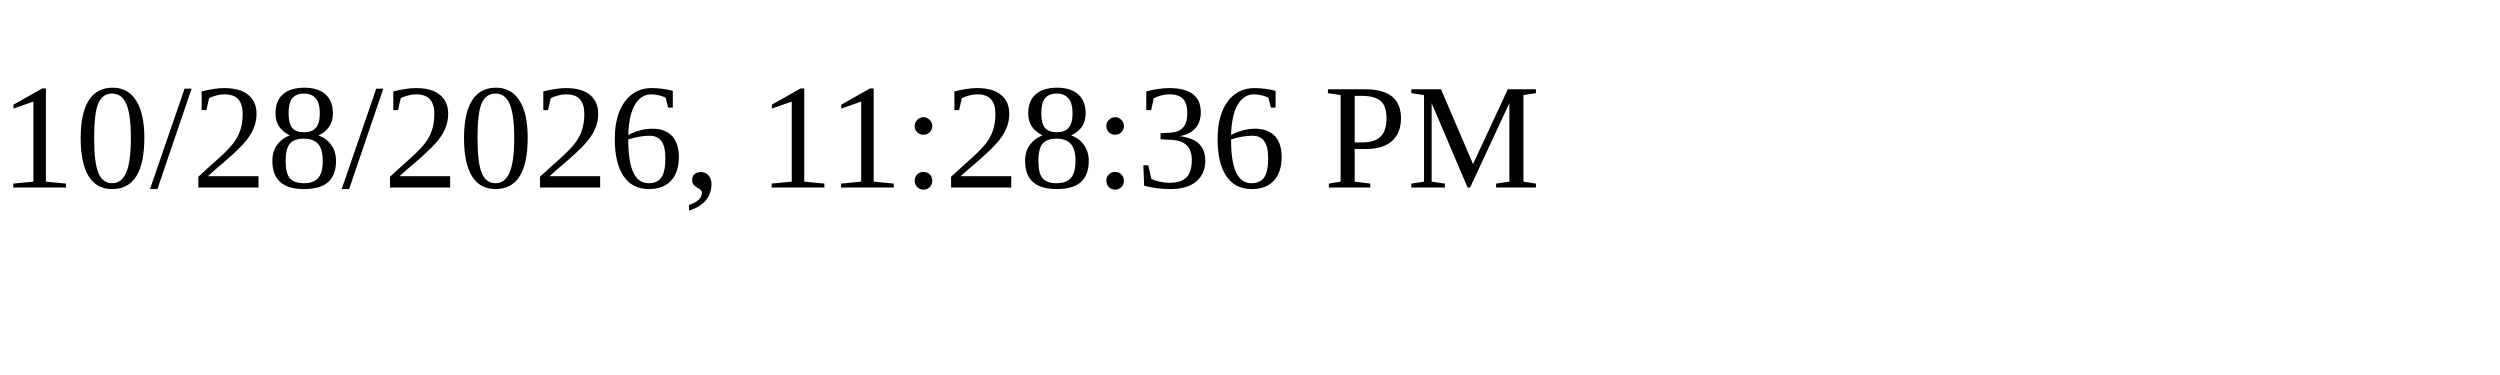
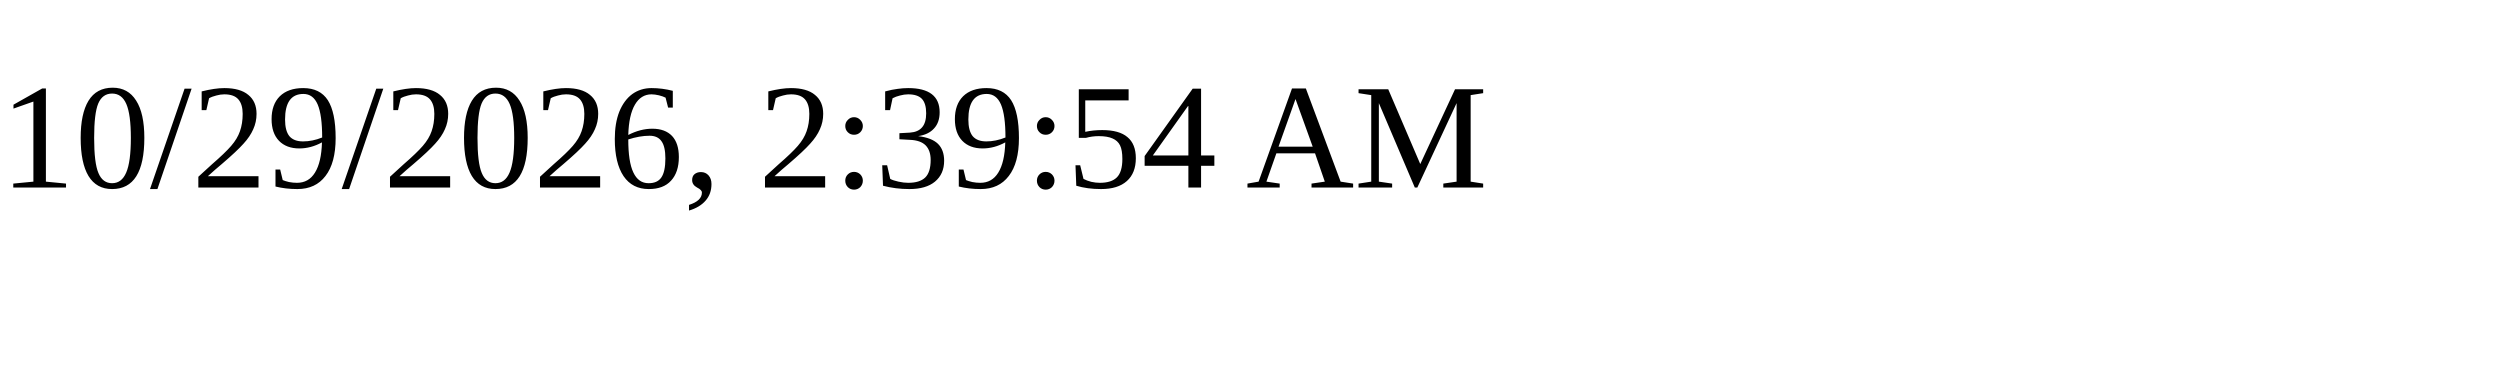
<svg xmlns="http://www.w3.org/2000/svg" height="30" width="200">
-   <text x="0" y="15">10/28/2026, 11:28:36 PM</text>
+   <text x="0" y="15">10/29/2026, 2:39:54 AM</text>
</svg>
